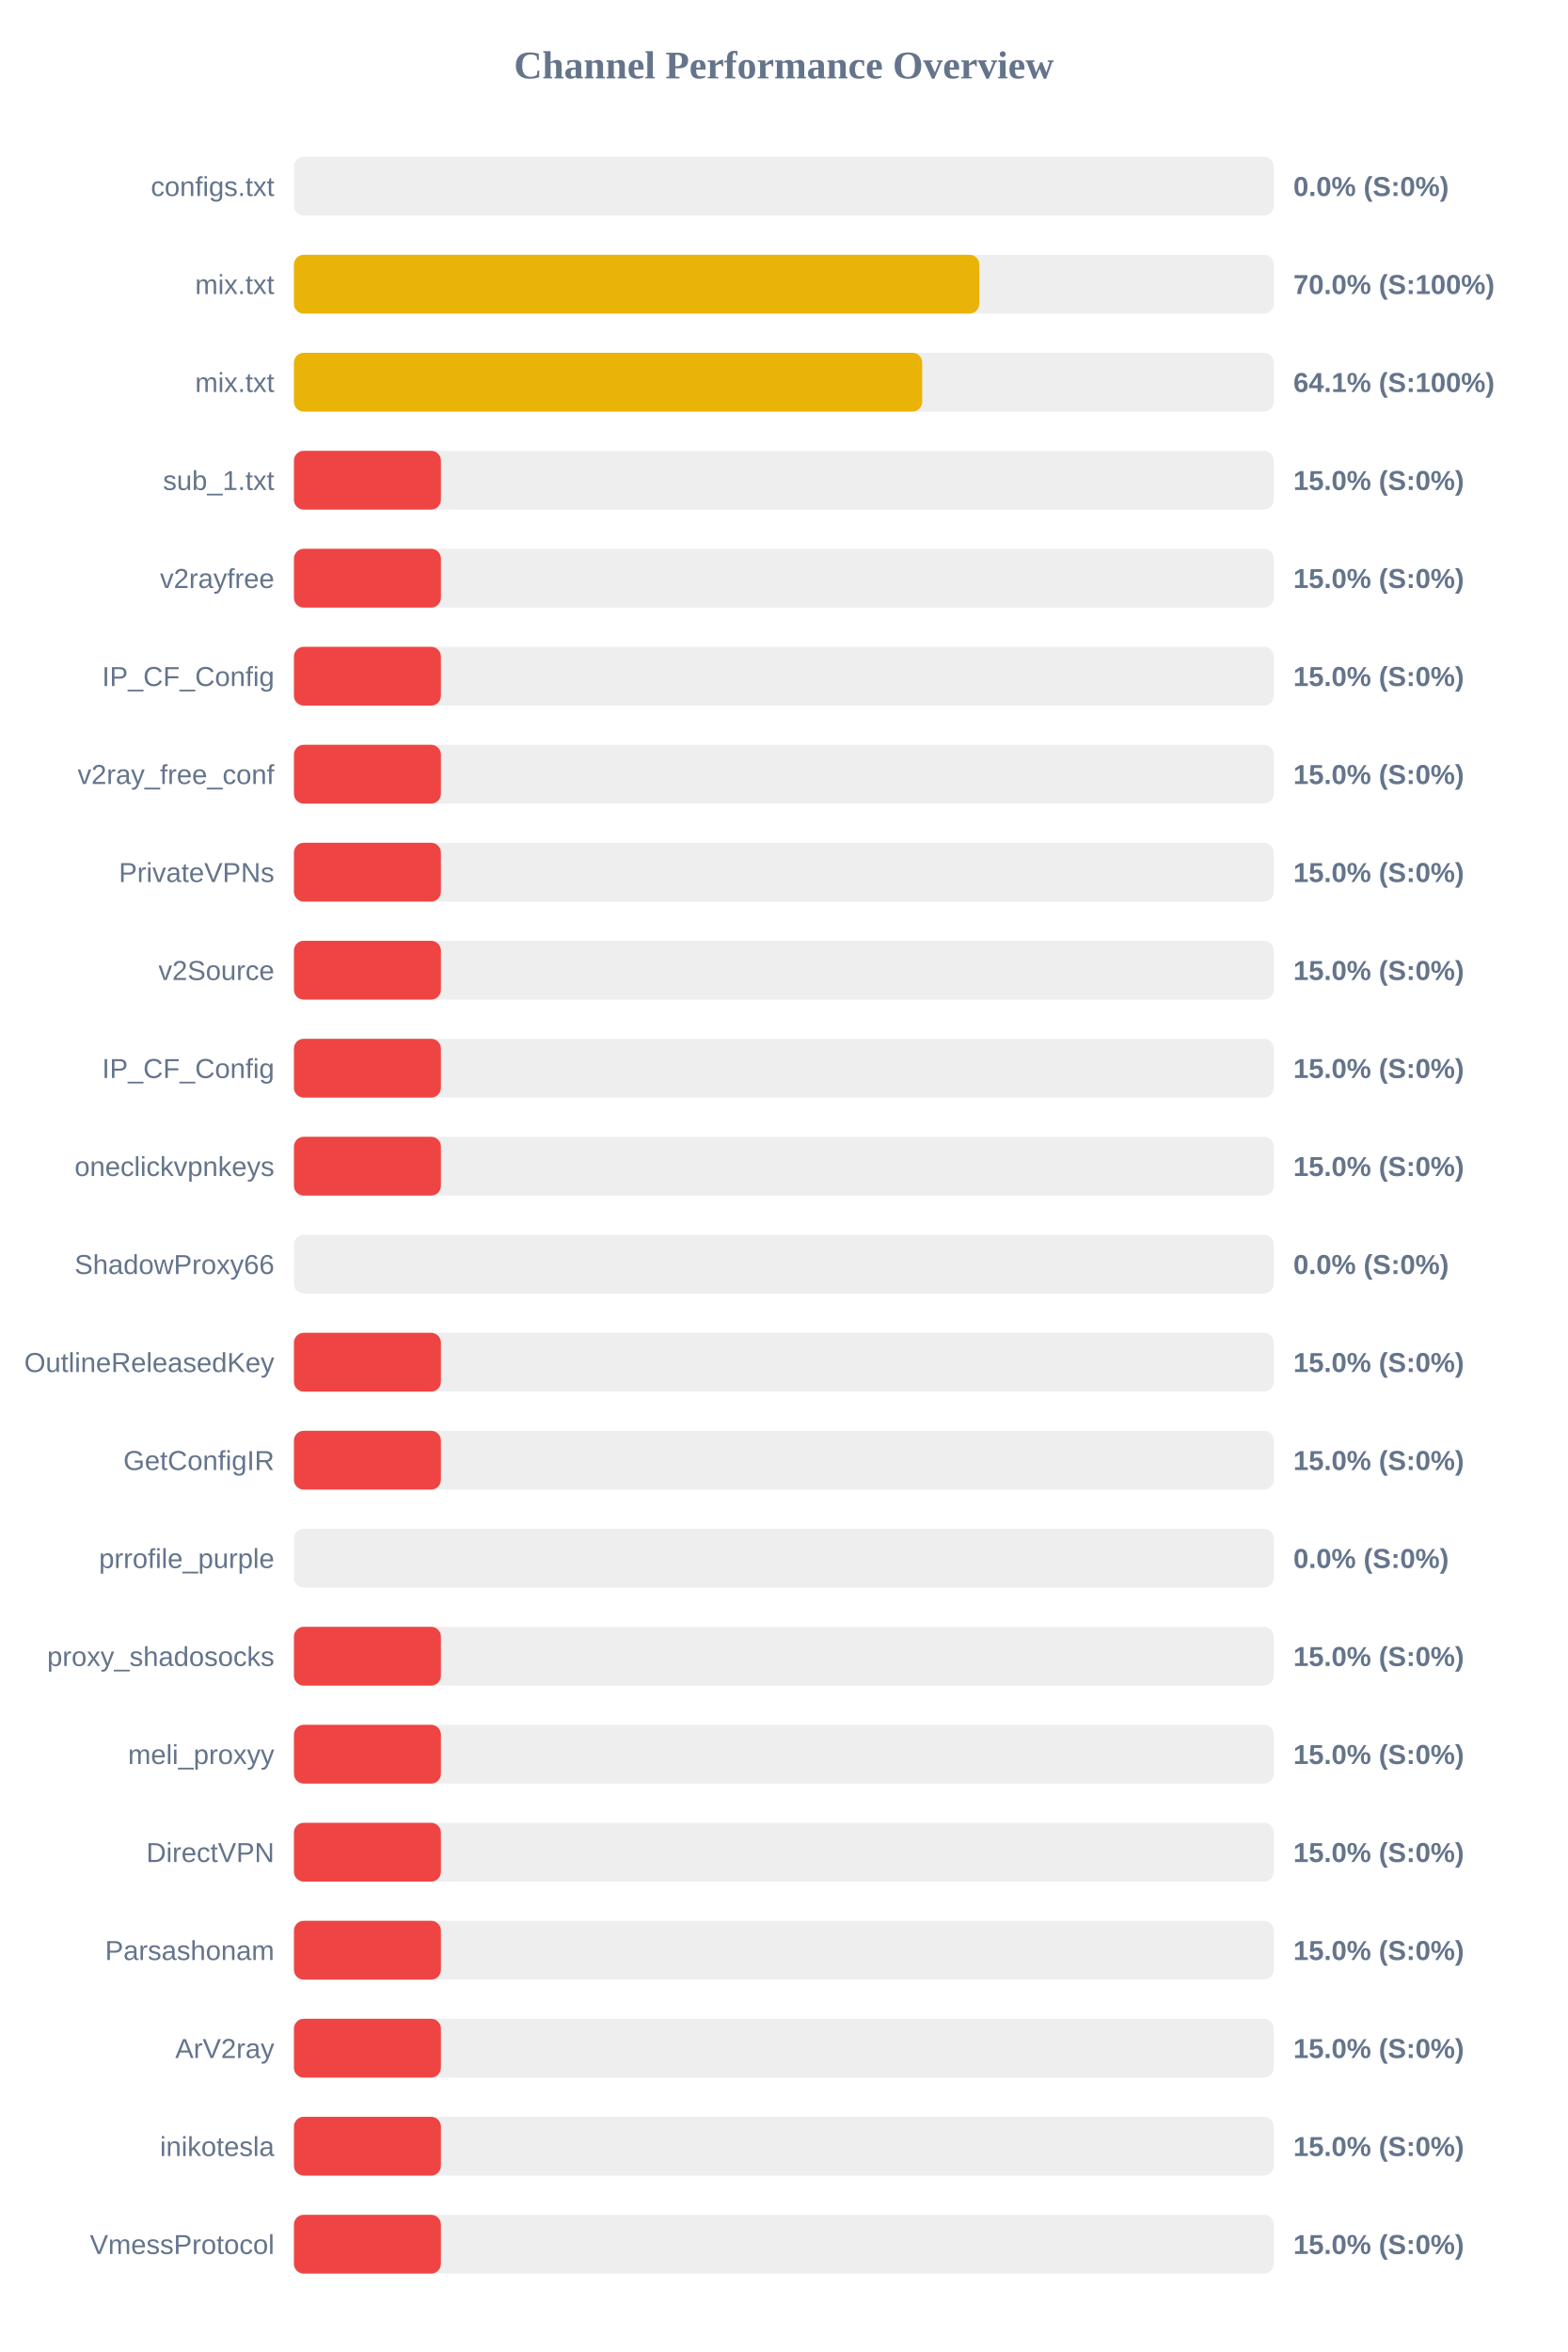
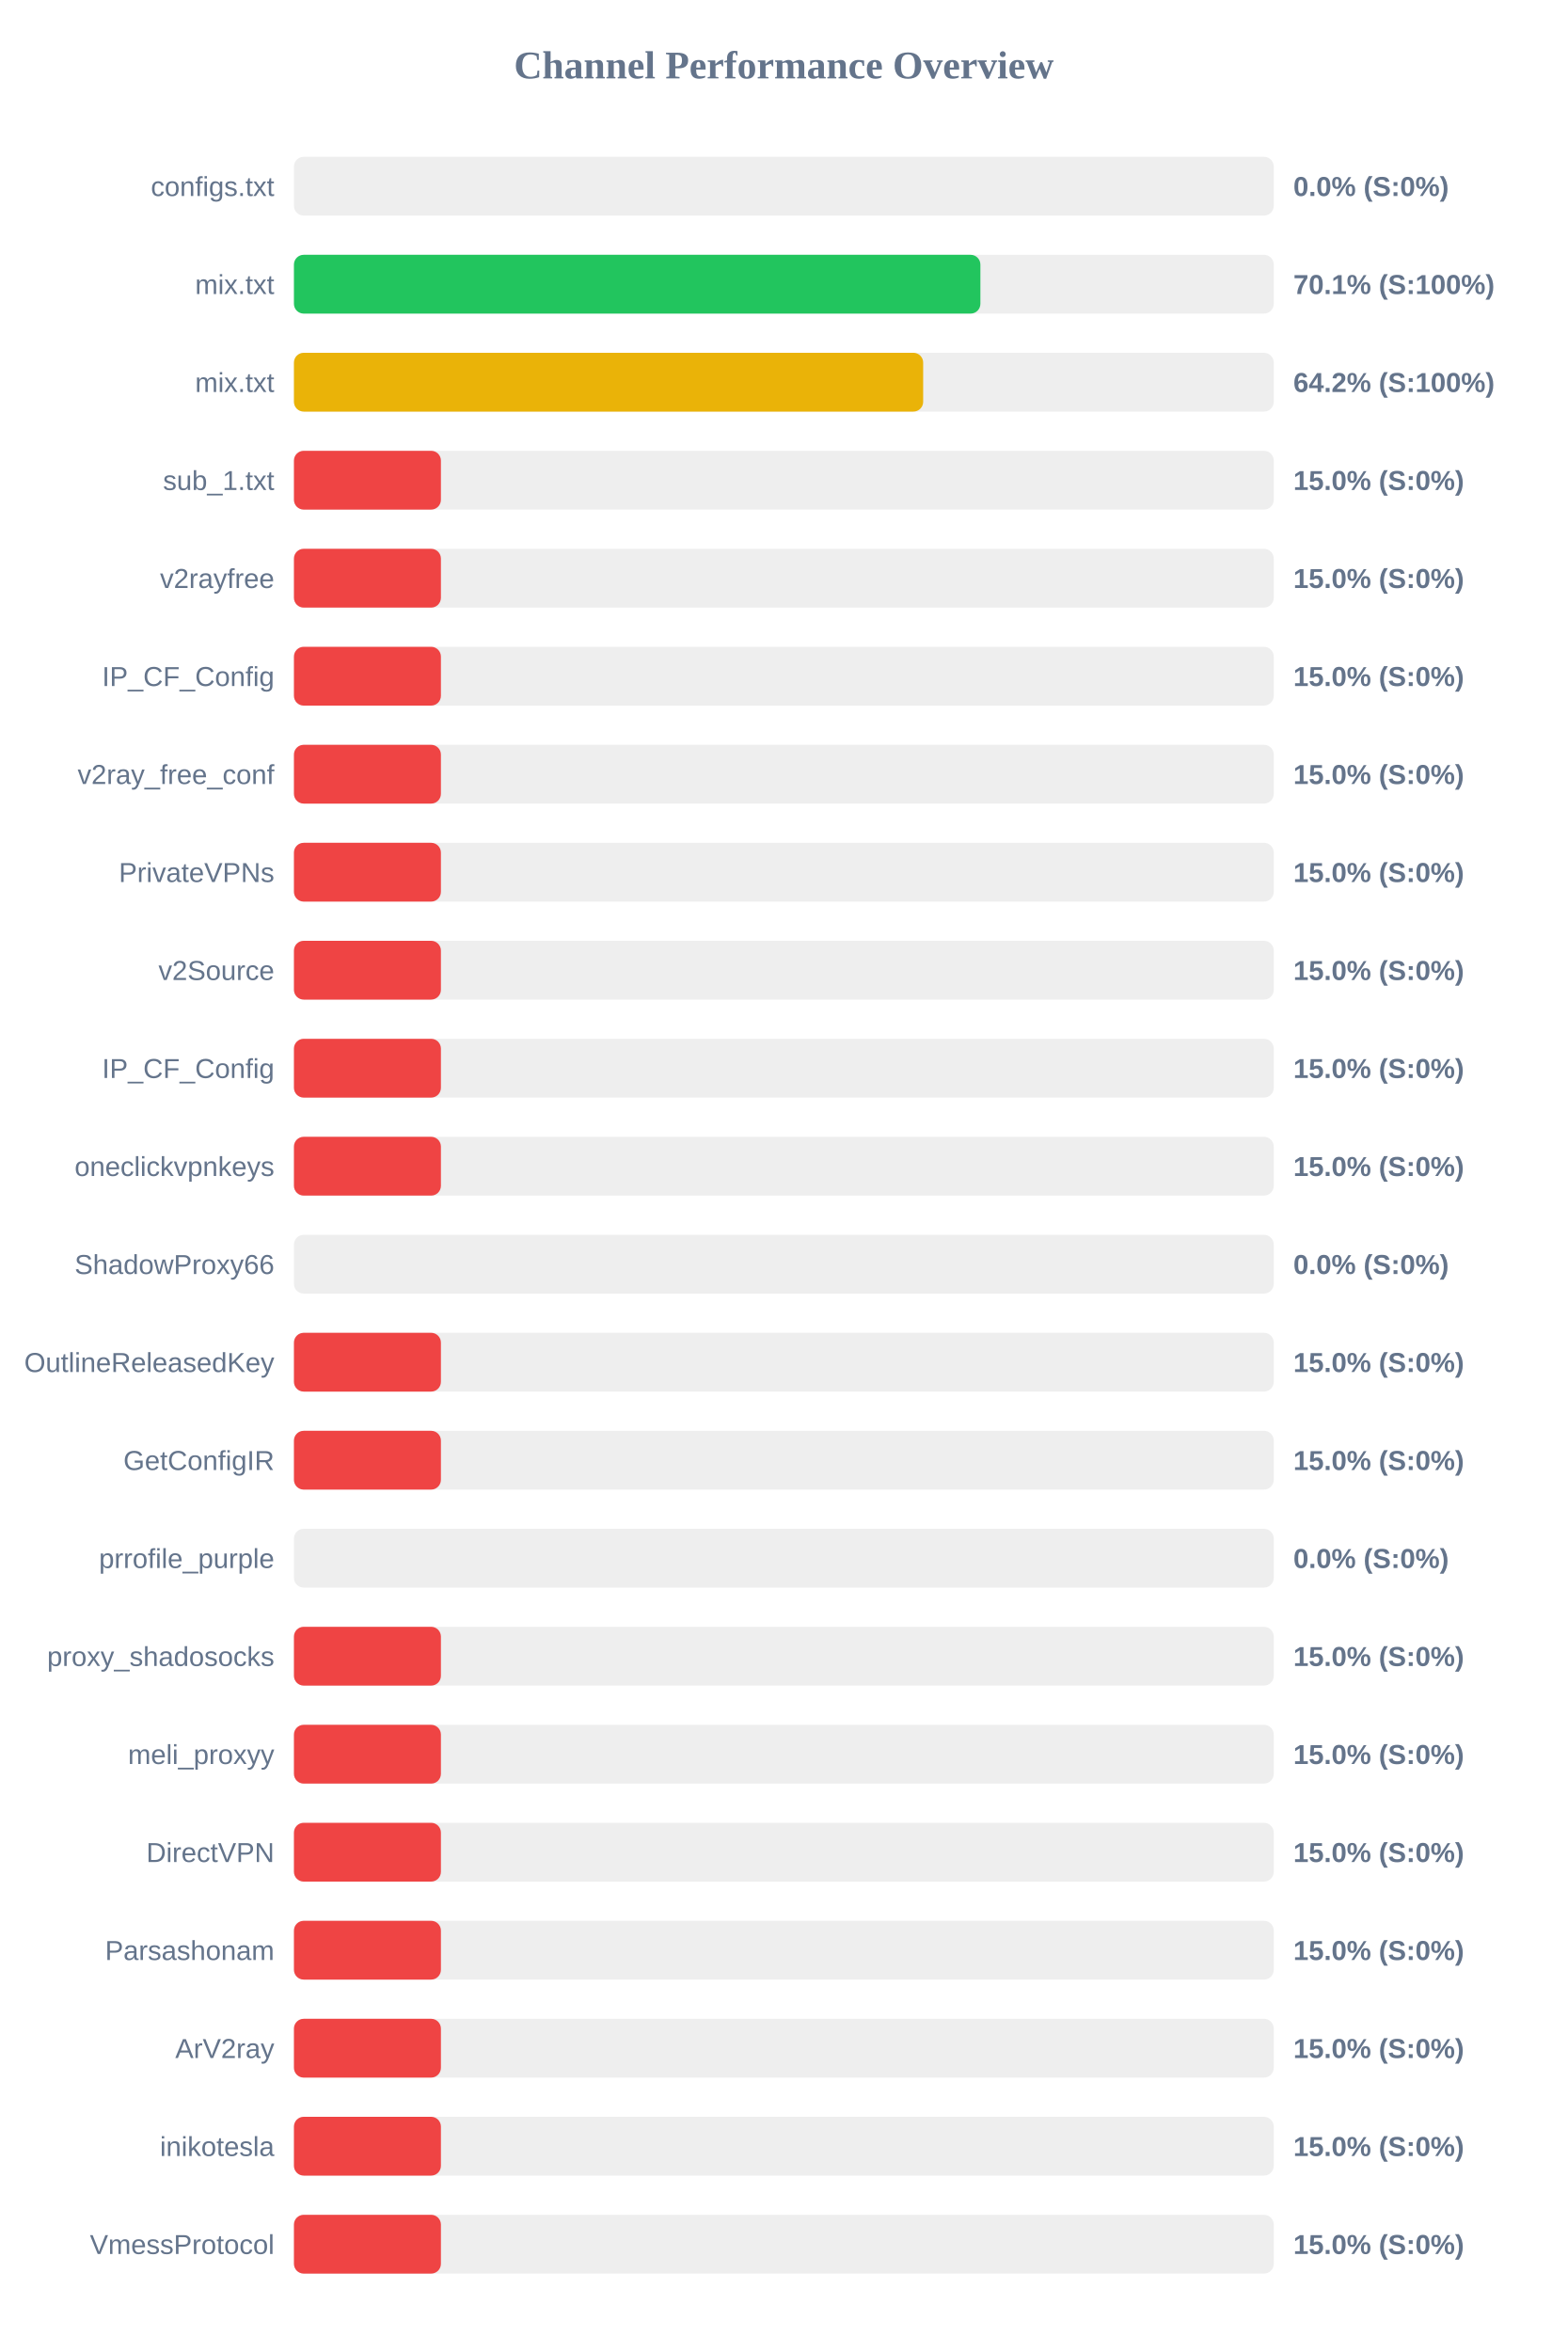
<svg xmlns="http://www.w3.org/2000/svg" width="800" height="1200" version="1.1">
  <style>
        .row { font: 14px Arial; fill: #64748b; }
        .score { font: bold 14px Arial; fill: #64748b; }
    </style>
  <text x="400" y="40" text-anchor="middle" font-size="20px" font-weight="bold" fill="#64748b">Channel Performance Overview</text>
  <rect x="150" y="80" width="500" height="30" fill="#eee" rx="5" />
  <rect x="150" y="80" width="0.0" height="30" fill="#ef4444" rx="5" />
  <text x="140" y="100" text-anchor="end" class="row">configs.txt</text>
  <text x="660" y="100" text-anchor="start" class="score">0.0% (S:0%)</text>
  <rect x="150" y="130" width="500" height="30" fill="#eee" rx="5" />
-   <rect x="150" y="130" width="349.75" height="30" fill="#eab308" rx="5" />
+   <rect x="150" y="130" width="350.3" height="30" fill="#22c55e" rx="5" />
  <text x="140" y="150" text-anchor="end" class="row">mix.txt</text>
-   <text x="660" y="150" text-anchor="start" class="score">70.0% (S:100%)</text>
+   <text x="660" y="150" text-anchor="start" class="score">70.1% (S:100%)</text>
  <rect x="150" y="180" width="500" height="30" fill="#eee" rx="5" />
-   <rect x="150" y="180" width="320.6" height="30" fill="#eab308" rx="5" />
+   <rect x="150" y="180" width="321.1" height="30" fill="#eab308" rx="5" />
  <text x="140" y="200" text-anchor="end" class="row">mix.txt</text>
-   <text x="660" y="200" text-anchor="start" class="score">64.1% (S:100%)</text>
+   <text x="660" y="200" text-anchor="start" class="score">64.2% (S:100%)</text>
  <rect x="150" y="230" width="500" height="30" fill="#eee" rx="5" />
  <rect x="150" y="230" width="75.0" height="30" fill="#ef4444" rx="5" />
  <text x="140" y="250" text-anchor="end" class="row">sub_1.txt</text>
  <text x="660" y="250" text-anchor="start" class="score">15.0% (S:0%)</text>
  <rect x="150" y="280" width="500" height="30" fill="#eee" rx="5" />
  <rect x="150" y="280" width="75.0" height="30" fill="#ef4444" rx="5" />
  <text x="140" y="300" text-anchor="end" class="row">v2rayfree</text>
  <text x="660" y="300" text-anchor="start" class="score">15.0% (S:0%)</text>
  <rect x="150" y="330" width="500" height="30" fill="#eee" rx="5" />
  <rect x="150" y="330" width="75.0" height="30" fill="#ef4444" rx="5" />
  <text x="140" y="350" text-anchor="end" class="row">IP_CF_Config</text>
  <text x="660" y="350" text-anchor="start" class="score">15.0% (S:0%)</text>
  <rect x="150" y="380" width="500" height="30" fill="#eee" rx="5" />
  <rect x="150" y="380" width="75.0" height="30" fill="#ef4444" rx="5" />
  <text x="140" y="400" text-anchor="end" class="row">v2ray_free_conf</text>
  <text x="660" y="400" text-anchor="start" class="score">15.0% (S:0%)</text>
  <rect x="150" y="430" width="500" height="30" fill="#eee" rx="5" />
  <rect x="150" y="430" width="75.0" height="30" fill="#ef4444" rx="5" />
  <text x="140" y="450" text-anchor="end" class="row">PrivateVPNs</text>
  <text x="660" y="450" text-anchor="start" class="score">15.0% (S:0%)</text>
  <rect x="150" y="480" width="500" height="30" fill="#eee" rx="5" />
  <rect x="150" y="480" width="75.0" height="30" fill="#ef4444" rx="5" />
  <text x="140" y="500" text-anchor="end" class="row">v2Source</text>
  <text x="660" y="500" text-anchor="start" class="score">15.0% (S:0%)</text>
  <rect x="150" y="530" width="500" height="30" fill="#eee" rx="5" />
  <rect x="150" y="530" width="75.0" height="30" fill="#ef4444" rx="5" />
  <text x="140" y="550" text-anchor="end" class="row">IP_CF_Config</text>
  <text x="660" y="550" text-anchor="start" class="score">15.0% (S:0%)</text>
  <rect x="150" y="580" width="500" height="30" fill="#eee" rx="5" />
  <rect x="150" y="580" width="75.0" height="30" fill="#ef4444" rx="5" />
  <text x="140" y="600" text-anchor="end" class="row">oneclickvpnkeys</text>
  <text x="660" y="600" text-anchor="start" class="score">15.0% (S:0%)</text>
  <rect x="150" y="630" width="500" height="30" fill="#eee" rx="5" />
  <rect x="150" y="630" width="0.0" height="30" fill="#ef4444" rx="5" />
  <text x="140" y="650" text-anchor="end" class="row">ShadowProxy66</text>
  <text x="660" y="650" text-anchor="start" class="score">0.0% (S:0%)</text>
  <rect x="150" y="680" width="500" height="30" fill="#eee" rx="5" />
  <rect x="150" y="680" width="75.0" height="30" fill="#ef4444" rx="5" />
  <text x="140" y="700" text-anchor="end" class="row">OutlineReleasedKey</text>
  <text x="660" y="700" text-anchor="start" class="score">15.0% (S:0%)</text>
  <rect x="150" y="730" width="500" height="30" fill="#eee" rx="5" />
  <rect x="150" y="730" width="75.0" height="30" fill="#ef4444" rx="5" />
  <text x="140" y="750" text-anchor="end" class="row">GetConfigIR</text>
  <text x="660" y="750" text-anchor="start" class="score">15.0% (S:0%)</text>
  <rect x="150" y="780" width="500" height="30" fill="#eee" rx="5" />
  <rect x="150" y="780" width="0.0" height="30" fill="#ef4444" rx="5" />
  <text x="140" y="800" text-anchor="end" class="row">prrofile_purple</text>
  <text x="660" y="800" text-anchor="start" class="score">0.0% (S:0%)</text>
  <rect x="150" y="830" width="500" height="30" fill="#eee" rx="5" />
  <rect x="150" y="830" width="75.0" height="30" fill="#ef4444" rx="5" />
  <text x="140" y="850" text-anchor="end" class="row">proxy_shadosocks</text>
  <text x="660" y="850" text-anchor="start" class="score">15.0% (S:0%)</text>
  <rect x="150" y="880" width="500" height="30" fill="#eee" rx="5" />
  <rect x="150" y="880" width="75.0" height="30" fill="#ef4444" rx="5" />
  <text x="140" y="900" text-anchor="end" class="row">meli_proxyy</text>
  <text x="660" y="900" text-anchor="start" class="score">15.0% (S:0%)</text>
  <rect x="150" y="930" width="500" height="30" fill="#eee" rx="5" />
  <rect x="150" y="930" width="75.0" height="30" fill="#ef4444" rx="5" />
  <text x="140" y="950" text-anchor="end" class="row">DirectVPN</text>
  <text x="660" y="950" text-anchor="start" class="score">15.0% (S:0%)</text>
  <rect x="150" y="980" width="500" height="30" fill="#eee" rx="5" />
  <rect x="150" y="980" width="75.0" height="30" fill="#ef4444" rx="5" />
  <text x="140" y="1000" text-anchor="end" class="row">Parsashonam</text>
  <text x="660" y="1000" text-anchor="start" class="score">15.0% (S:0%)</text>
  <rect x="150" y="1030" width="500" height="30" fill="#eee" rx="5" />
  <rect x="150" y="1030" width="75.0" height="30" fill="#ef4444" rx="5" />
  <text x="140" y="1050" text-anchor="end" class="row">ArV2ray</text>
  <text x="660" y="1050" text-anchor="start" class="score">15.0% (S:0%)</text>
  <rect x="150" y="1080" width="500" height="30" fill="#eee" rx="5" />
  <rect x="150" y="1080" width="75.0" height="30" fill="#ef4444" rx="5" />
  <text x="140" y="1100" text-anchor="end" class="row">inikotesla</text>
  <text x="660" y="1100" text-anchor="start" class="score">15.0% (S:0%)</text>
  <rect x="150" y="1130" width="500" height="30" fill="#eee" rx="5" />
  <rect x="150" y="1130" width="75.0" height="30" fill="#ef4444" rx="5" />
  <text x="140" y="1150" text-anchor="end" class="row">VmessProtocol</text>
  <text x="660" y="1150" text-anchor="start" class="score">15.0% (S:0%)</text>
</svg>
